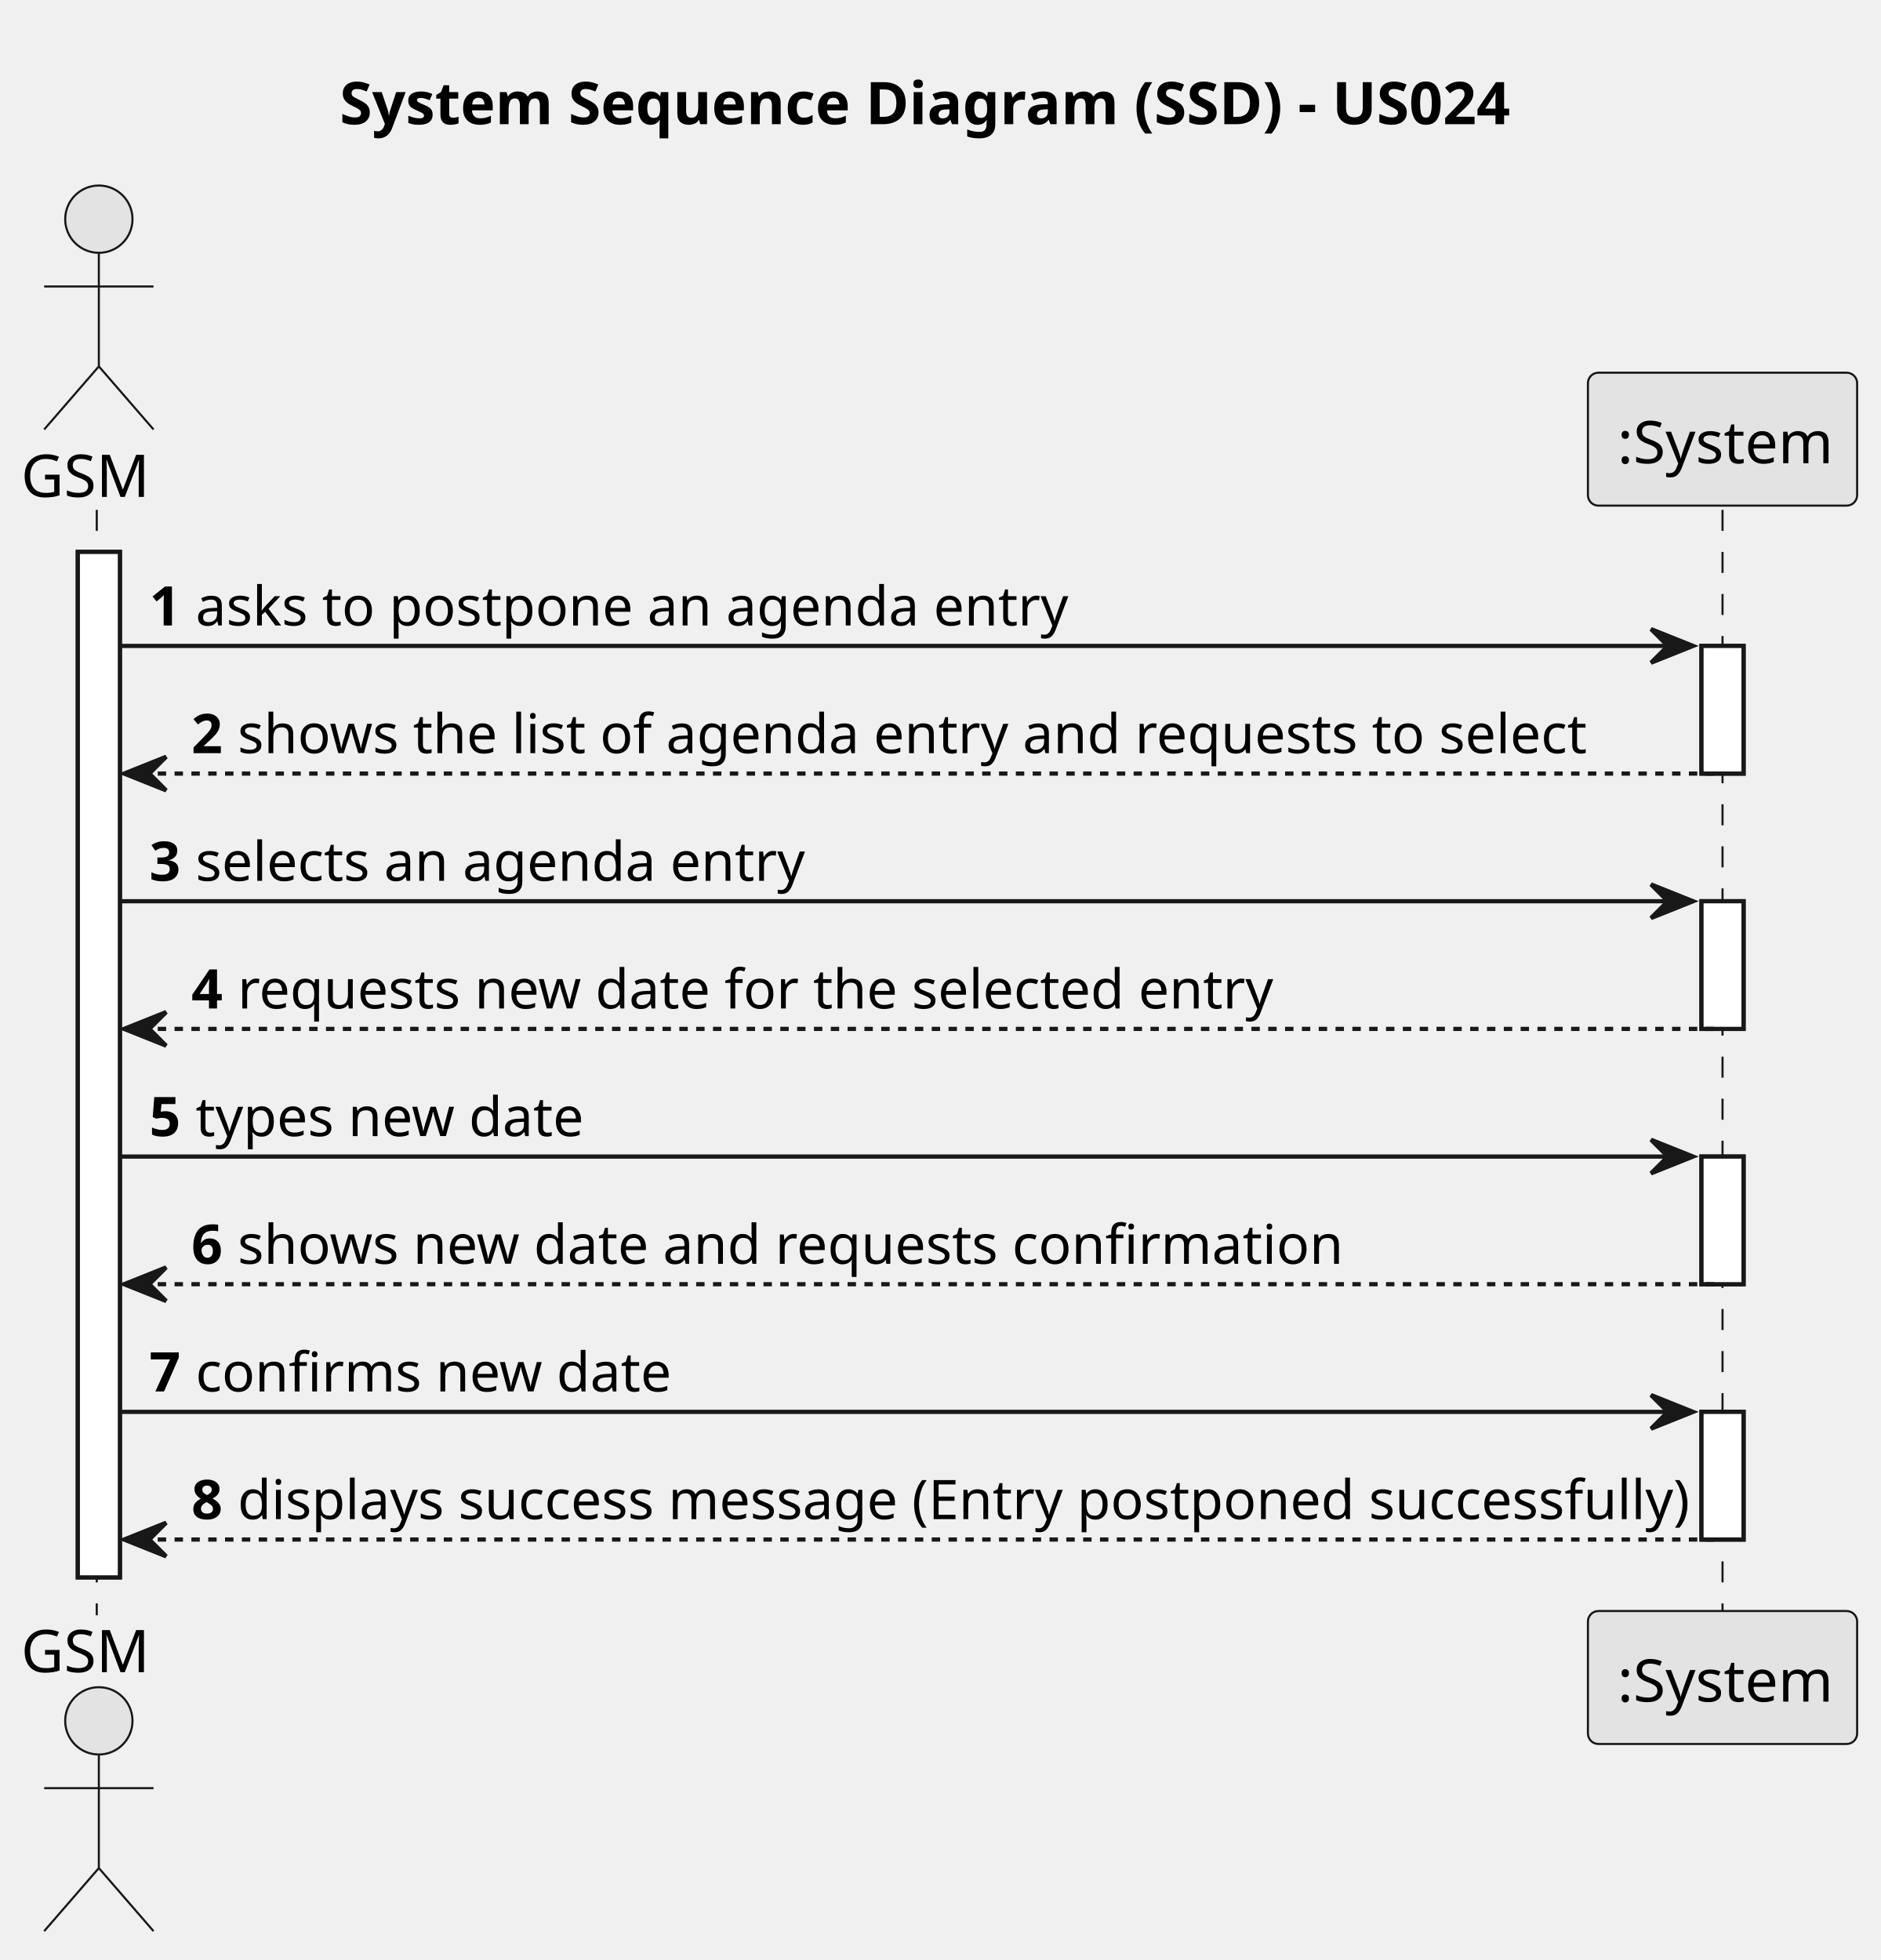
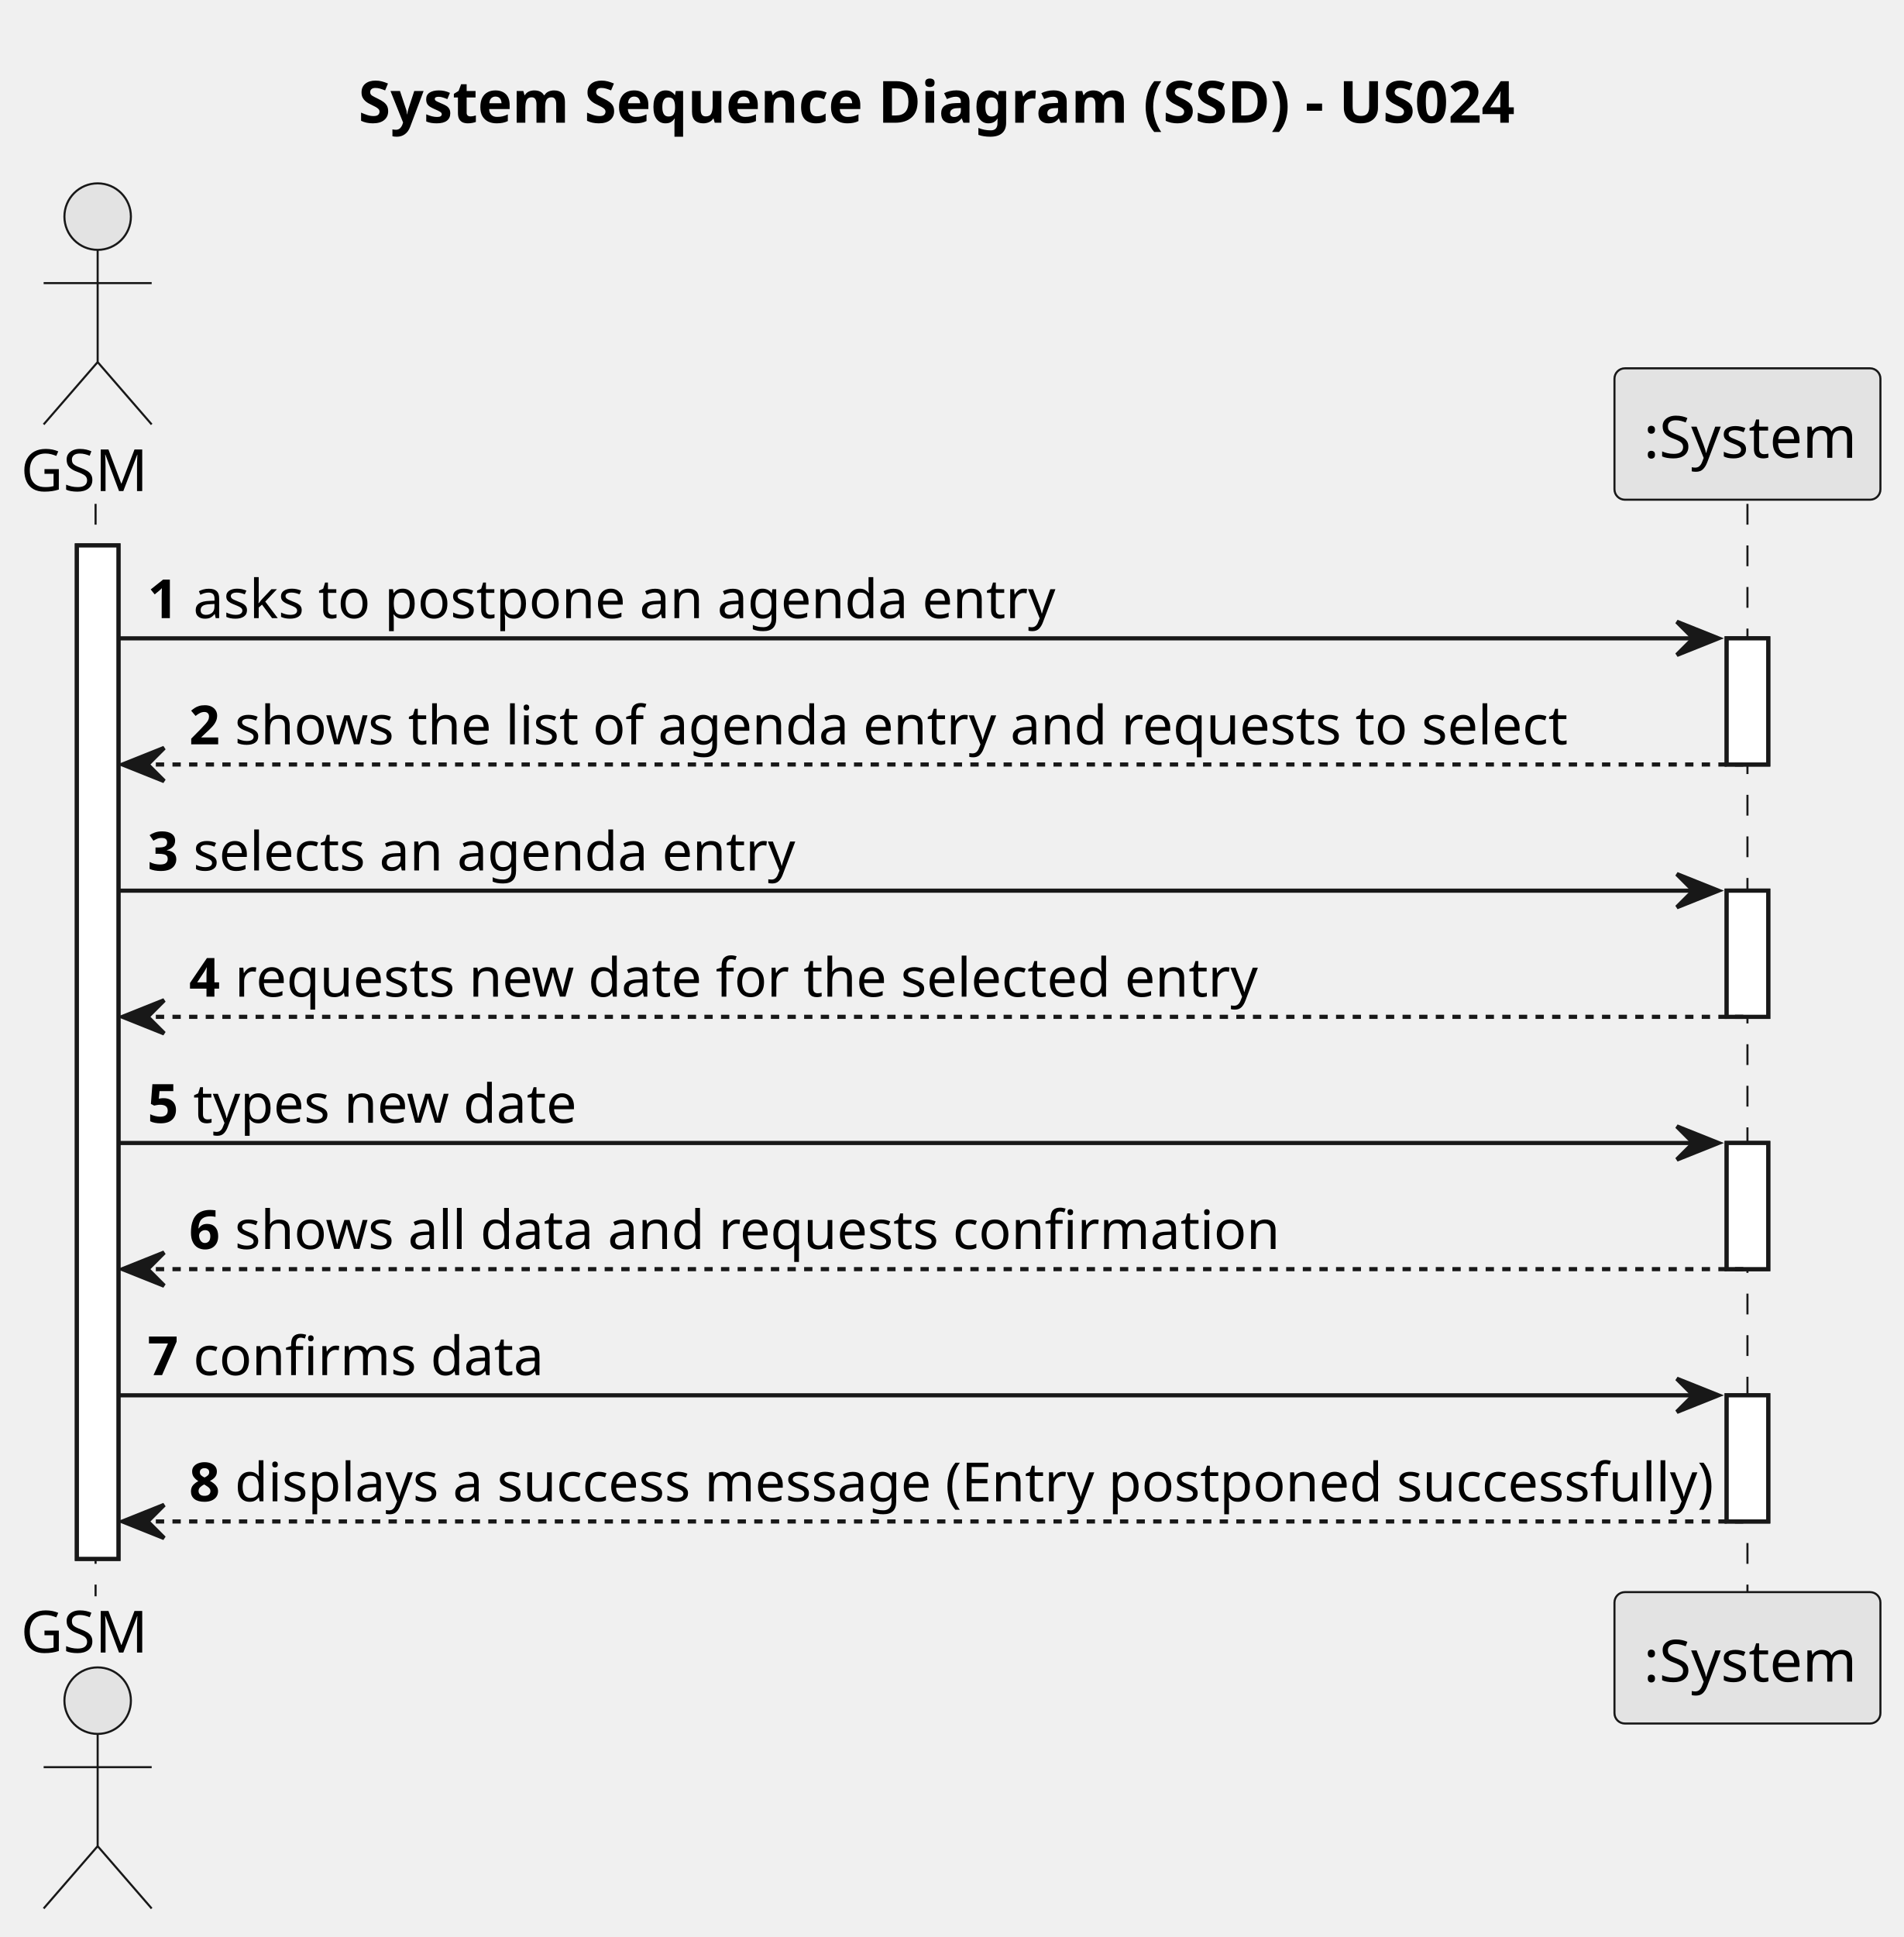
- <svg xmlns="http://www.w3.org/2000/svg" contentStyleType="text/css" height="466px" preserveAspectRatio="none" style="width:447px;height:466px;background:#FFFFFF;" version="1.1" viewBox="0 0 447 466" width="447px" zoomAndPan="magnify">
+ <svg xmlns="http://www.w3.org/2000/svg" contentStyleType="text/css" height="466px" preserveAspectRatio="none" style="width:458px;height:466px;background:#FFFFFF;" version="1.1" viewBox="0 0 458 466" width="458px" zoomAndPan="magnify">
  <defs />
  <g>
-     <text fill="#000000" font-family="sans-serif" font-size="14" font-weight="bold" lengthAdjust="spacing" textLength="284" x="80.75" y="29.533">System Sequence Diagram (SSD) - US024</text>
+     <text fill="#000000" font-family="sans-serif" font-size="14" font-weight="bold" lengthAdjust="spacing" textLength="284" x="86.25" y="29.533">System Sequence Diagram (SSD) - US024</text>
    <rect fill="#FFFFFF" height="243.812" style="stroke:#181818;stroke-width:1.0;" width="10" x="18.5" y="131.219" />
-     <rect fill="#FFFFFF" height="30.352" style="stroke:#181818;stroke-width:1.0;" width="10" x="404.5" y="153.57" />
-     <rect fill="#FFFFFF" height="30.352" style="stroke:#181818;stroke-width:1.0;" width="10" x="404.5" y="214.273" />
-     <rect fill="#FFFFFF" height="30.352" style="stroke:#181818;stroke-width:1.0;" width="10" x="404.5" y="274.977" />
-     <rect fill="#FFFFFF" height="30.352" style="stroke:#181818;stroke-width:1.0;" width="10" x="404.5" y="335.68" />
+     <rect fill="#FFFFFF" height="30.352" style="stroke:#181818;stroke-width:1.0;" width="10" x="415.5" y="153.57" />
+     <rect fill="#FFFFFF" height="30.352" style="stroke:#181818;stroke-width:1.0;" width="10" x="415.5" y="214.273" />
+     <rect fill="#FFFFFF" height="30.352" style="stroke:#181818;stroke-width:1.0;" width="10" x="415.5" y="274.977" />
+     <rect fill="#FFFFFF" height="30.352" style="stroke:#181818;stroke-width:1.0;" width="10" x="415.5" y="335.68" />
    <line style="stroke:#181818;stroke-width:0.5;stroke-dasharray:5.0,5.0;" x1="23" x2="23" y1="121.219" y2="384.031" />
-     <line style="stroke:#181818;stroke-width:0.5;stroke-dasharray:5.0,5.0;" x1="409.5" x2="409.5" y1="121.219" y2="384.031" />
+     <line style="stroke:#181818;stroke-width:0.5;stroke-dasharray:5.0,5.0;" x1="420.5" x2="420.5" y1="121.219" y2="384.031" />
    <text fill="#000000" font-family="sans-serif" font-size="14" lengthAdjust="spacing" textLength="31" x="5" y="118.143">GSM</text>
    <ellipse cx="23.5" cy="52.109" fill="#E3E3E3" rx="8" ry="8" style="stroke:#181818;stroke-width:0.5;" />
    <path d="M23.5,60.109 L23.5,87.109 M10.5,68.109 L36.5,68.109 M23.5,87.109 L10.5,102.109 M23.5,87.109 L36.5,102.109 " fill="none" style="stroke:#181818;stroke-width:0.5;" />
    <text fill="#000000" font-family="sans-serif" font-size="14" lengthAdjust="spacing" textLength="31" x="5" y="397.565">GSM</text>
    <ellipse cx="23.5" cy="409.141" fill="#E3E3E3" rx="8" ry="8" style="stroke:#181818;stroke-width:0.5;" />
    <path d="M23.5,417.141 L23.5,444.141 M10.5,425.141 L36.5,425.141 M23.5,444.141 L10.5,459.141 M23.5,444.141 L36.5,459.141 " fill="none" style="stroke:#181818;stroke-width:0.5;" />
-     <rect fill="#E3E3E3" height="31.609" rx="2.5" ry="2.5" style="stroke:#181818;stroke-width:0.5;" width="64" x="377.5" y="88.609" />
-     <text fill="#000000" font-family="sans-serif" font-size="14" lengthAdjust="spacing" textLength="50" x="384.5" y="110.143">:System</text>
-     <rect fill="#E3E3E3" height="31.609" rx="2.5" ry="2.5" style="stroke:#181818;stroke-width:0.5;" width="64" x="377.5" y="383.031" />
-     <text fill="#000000" font-family="sans-serif" font-size="14" lengthAdjust="spacing" textLength="50" x="384.5" y="404.565">:System</text>
+     <rect fill="#E3E3E3" height="31.609" rx="2.5" ry="2.5" style="stroke:#181818;stroke-width:0.5;" width="64" x="388.5" y="88.609" />
+     <text fill="#000000" font-family="sans-serif" font-size="14" lengthAdjust="spacing" textLength="50" x="395.5" y="110.143">:System</text>
+     <rect fill="#E3E3E3" height="31.609" rx="2.5" ry="2.5" style="stroke:#181818;stroke-width:0.5;" width="64" x="388.5" y="383.031" />
+     <text fill="#000000" font-family="sans-serif" font-size="14" lengthAdjust="spacing" textLength="50" x="395.5" y="404.565">:System</text>
    <rect fill="#FFFFFF" height="243.812" style="stroke:#181818;stroke-width:1.0;" width="10" x="18.5" y="131.219" />
-     <rect fill="#FFFFFF" height="30.352" style="stroke:#181818;stroke-width:1.0;" width="10" x="404.5" y="153.57" />
-     <rect fill="#FFFFFF" height="30.352" style="stroke:#181818;stroke-width:1.0;" width="10" x="404.5" y="214.273" />
-     <rect fill="#FFFFFF" height="30.352" style="stroke:#181818;stroke-width:1.0;" width="10" x="404.5" y="274.977" />
-     <rect fill="#FFFFFF" height="30.352" style="stroke:#181818;stroke-width:1.0;" width="10" x="404.5" y="335.68" />
-     <polygon fill="#181818" points="392.5,149.57,402.5,153.57,392.5,157.57,396.5,153.57" style="stroke:#181818;stroke-width:1.0;" />
-     <line style="stroke:#181818;stroke-width:1.0;" x1="28.5" x2="398.5" y1="153.57" y2="153.57" />
+     <rect fill="#FFFFFF" height="30.352" style="stroke:#181818;stroke-width:1.0;" width="10" x="415.5" y="153.57" />
+     <rect fill="#FFFFFF" height="30.352" style="stroke:#181818;stroke-width:1.0;" width="10" x="415.5" y="214.273" />
+     <rect fill="#FFFFFF" height="30.352" style="stroke:#181818;stroke-width:1.0;" width="10" x="415.5" y="274.977" />
+     <rect fill="#FFFFFF" height="30.352" style="stroke:#181818;stroke-width:1.0;" width="10" x="415.5" y="335.68" />
+     <polygon fill="#181818" points="403.5,149.57,413.5,153.57,403.5,157.57,407.5,153.57" style="stroke:#181818;stroke-width:1.0;" />
+     <line style="stroke:#181818;stroke-width:1.0;" x1="28.5" x2="409.5" y1="153.57" y2="153.57" />
    <text fill="#000000" font-family="sans-serif" font-size="13" font-weight="bold" lengthAdjust="spacing" textLength="7" x="35.5" y="148.714">1</text>
    <text fill="#000000" font-family="sans-serif" font-size="13" lengthAdjust="spacing" textLength="197" x="46.5" y="148.714">asks to postpone an agenda entry</text>
    <polygon fill="#181818" points="39.5,179.922,29.5,183.922,39.5,187.922,35.5,183.922" style="stroke:#181818;stroke-width:1.0;" />
-     <line style="stroke:#181818;stroke-width:1.0;stroke-dasharray:2.0,2.0;" x1="33.5" x2="408.5" y1="183.922" y2="183.922" />
+     <line style="stroke:#181818;stroke-width:1.0;stroke-dasharray:2.0,2.0;" x1="33.5" x2="419.5" y1="183.922" y2="183.922" />
    <text fill="#000000" font-family="sans-serif" font-size="13" font-weight="bold" lengthAdjust="spacing" textLength="7" x="45.5" y="179.065">2</text>
    <text fill="#000000" font-family="sans-serif" font-size="13" lengthAdjust="spacing" textLength="306" x="56.5" y="179.065">shows the list of agenda entry and requests to select</text>
-     <polygon fill="#181818" points="392.5,210.273,402.5,214.273,392.5,218.273,396.5,214.273" style="stroke:#181818;stroke-width:1.0;" />
-     <line style="stroke:#181818;stroke-width:1.0;" x1="28.5" x2="398.5" y1="214.273" y2="214.273" />
+     <polygon fill="#181818" points="403.5,210.273,413.5,214.273,403.5,218.273,407.5,214.273" style="stroke:#181818;stroke-width:1.0;" />
+     <line style="stroke:#181818;stroke-width:1.0;" x1="28.5" x2="409.5" y1="214.273" y2="214.273" />
    <text fill="#000000" font-family="sans-serif" font-size="13" font-weight="bold" lengthAdjust="spacing" textLength="7" x="35.5" y="209.417">3</text>
    <text fill="#000000" font-family="sans-serif" font-size="13" lengthAdjust="spacing" textLength="139" x="46.5" y="209.417">selects an agenda entry</text>
    <polygon fill="#181818" points="39.5,240.625,29.5,244.625,39.5,248.625,35.5,244.625" style="stroke:#181818;stroke-width:1.0;" />
-     <line style="stroke:#181818;stroke-width:1.0;stroke-dasharray:2.0,2.0;" x1="33.5" x2="408.5" y1="244.625" y2="244.625" />
+     <line style="stroke:#181818;stroke-width:1.0;stroke-dasharray:2.0,2.0;" x1="33.5" x2="419.5" y1="244.625" y2="244.625" />
    <text fill="#000000" font-family="sans-serif" font-size="13" font-weight="bold" lengthAdjust="spacing" textLength="7" x="45.5" y="239.769">4</text>
    <text fill="#000000" font-family="sans-serif" font-size="13" lengthAdjust="spacing" textLength="232" x="56.5" y="239.769">requests new date for the selected entry</text>
-     <polygon fill="#181818" points="392.5,270.977,402.5,274.977,392.5,278.977,396.5,274.977" style="stroke:#181818;stroke-width:1.0;" />
-     <line style="stroke:#181818;stroke-width:1.0;" x1="28.5" x2="398.5" y1="274.977" y2="274.977" />
+     <polygon fill="#181818" points="403.5,270.977,413.5,274.977,403.5,278.977,407.5,274.977" style="stroke:#181818;stroke-width:1.0;" />
+     <line style="stroke:#181818;stroke-width:1.0;" x1="28.5" x2="409.5" y1="274.977" y2="274.977" />
    <text fill="#000000" font-family="sans-serif" font-size="13" font-weight="bold" lengthAdjust="spacing" textLength="7" x="35.5" y="270.12">5</text>
    <text fill="#000000" font-family="sans-serif" font-size="13" lengthAdjust="spacing" textLength="88" x="46.5" y="270.12">types new date</text>
    <polygon fill="#181818" points="39.5,301.328,29.5,305.328,39.5,309.328,35.5,305.328" style="stroke:#181818;stroke-width:1.0;" />
-     <line style="stroke:#181818;stroke-width:1.0;stroke-dasharray:2.0,2.0;" x1="33.5" x2="408.5" y1="305.328" y2="305.328" />
+     <line style="stroke:#181818;stroke-width:1.0;stroke-dasharray:2.0,2.0;" x1="33.5" x2="419.5" y1="305.328" y2="305.328" />
    <text fill="#000000" font-family="sans-serif" font-size="13" font-weight="bold" lengthAdjust="spacing" textLength="7" x="45.5" y="300.472">6</text>
-     <text fill="#000000" font-family="sans-serif" font-size="13" lengthAdjust="spacing" textLength="246" x="56.5" y="300.472">shows new date and requests confirmation</text>
-     <polygon fill="#181818" points="392.5,331.68,402.5,335.68,392.5,339.68,396.5,335.68" style="stroke:#181818;stroke-width:1.0;" />
-     <line style="stroke:#181818;stroke-width:1.0;" x1="28.5" x2="398.5" y1="335.68" y2="335.68" />
+     <text fill="#000000" font-family="sans-serif" font-size="13" lengthAdjust="spacing" textLength="236" x="56.5" y="300.472">shows all data and requests confirmation</text>
+     <polygon fill="#181818" points="403.5,331.68,413.5,335.68,403.5,339.68,407.5,335.68" style="stroke:#181818;stroke-width:1.0;" />
+     <line style="stroke:#181818;stroke-width:1.0;" x1="28.5" x2="409.5" y1="335.68" y2="335.68" />
    <text fill="#000000" font-family="sans-serif" font-size="13" font-weight="bold" lengthAdjust="spacing" textLength="7" x="35.5" y="330.823">7</text>
-     <text fill="#000000" font-family="sans-serif" font-size="13" lengthAdjust="spacing" textLength="105" x="46.5" y="330.823">confirms new date</text>
+     <text fill="#000000" font-family="sans-serif" font-size="13" lengthAdjust="spacing" textLength="78" x="46.5" y="330.823">confirms data</text>
    <polygon fill="#181818" points="39.5,362.031,29.5,366.031,39.5,370.031,35.5,366.031" style="stroke:#181818;stroke-width:1.0;" />
-     <line style="stroke:#181818;stroke-width:1.0;stroke-dasharray:2.0,2.0;" x1="33.5" x2="408.5" y1="366.031" y2="366.031" />
+     <line style="stroke:#181818;stroke-width:1.0;stroke-dasharray:2.0,2.0;" x1="33.5" x2="419.5" y1="366.031" y2="366.031" />
    <text fill="#000000" font-family="sans-serif" font-size="13" font-weight="bold" lengthAdjust="spacing" textLength="7" x="45.5" y="361.175">8</text>
-     <text fill="#000000" font-family="sans-serif" font-size="13" lengthAdjust="spacing" textLength="341" x="56.5" y="361.175">displays success message (Entry postponed successfully)</text>
+     <text fill="#000000" font-family="sans-serif" font-size="13" lengthAdjust="spacing" textLength="352" x="56.5" y="361.175">displays a success message (Entry postponed successfully)</text>
  </g>
</svg>
